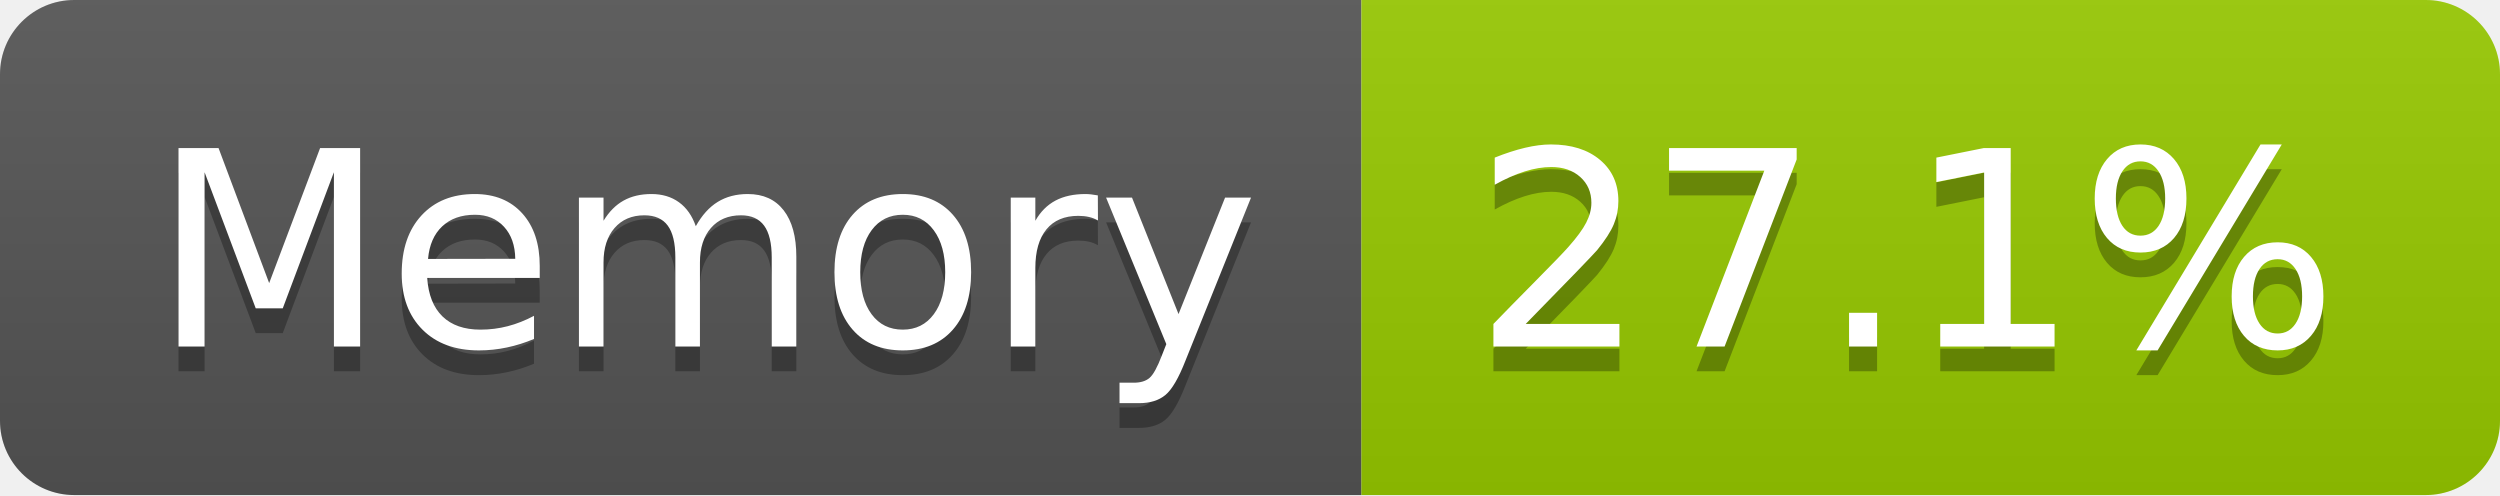
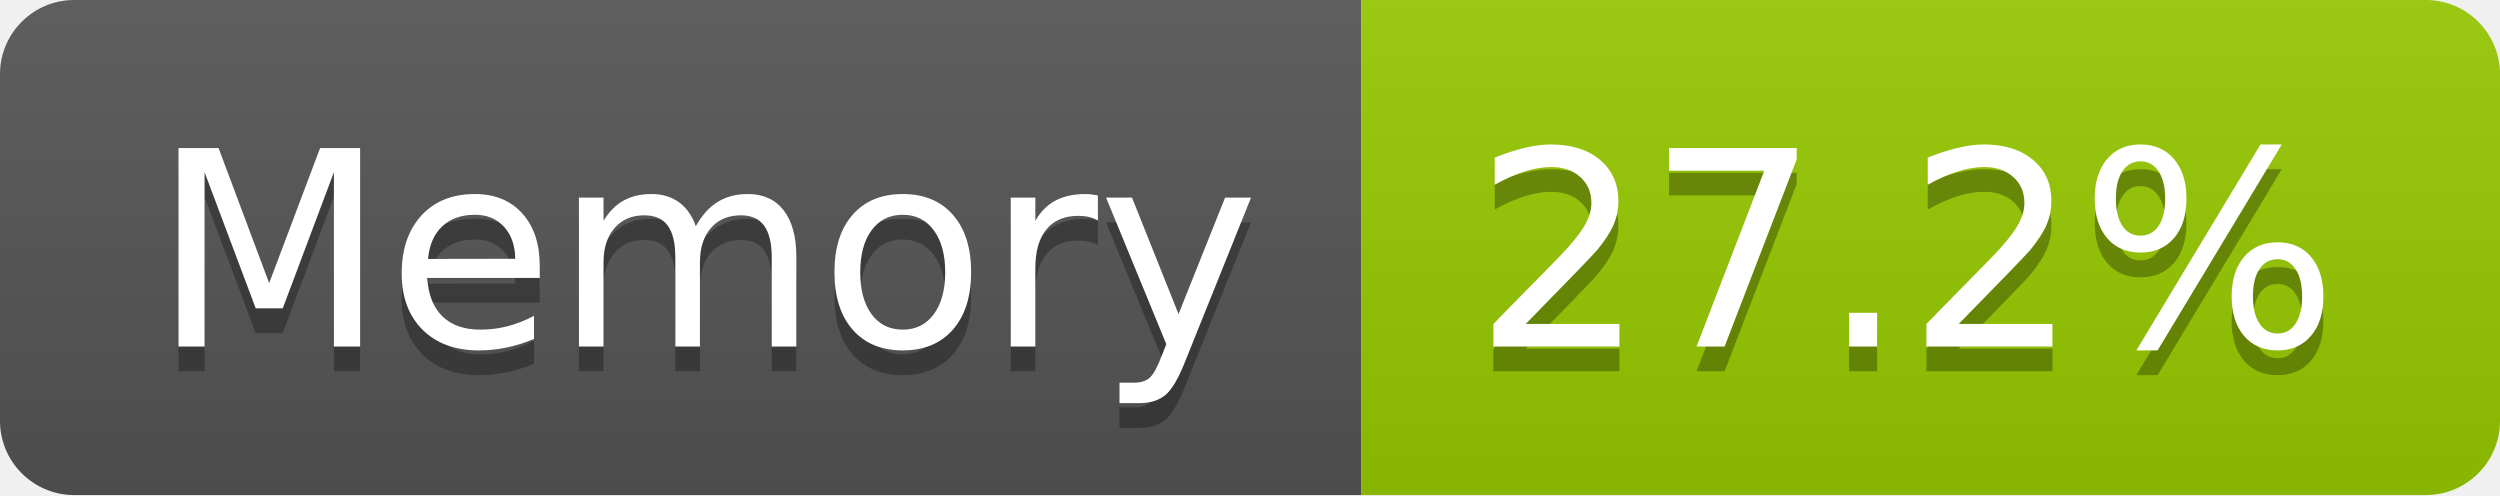
- <svg xmlns="http://www.w3.org/2000/svg" width="101" height="20" role="img" aria-label="Memory: 27.1%">
+ <svg xmlns="http://www.w3.org/2000/svg" width="101" height="20" role="img" aria-label="Memory: 27.2%">
  <linearGradient id="s" x2="0" y2="100%">
    <stop offset="0" stop-color="#bbb" stop-opacity=".1" />
    <stop offset="1" stop-opacity=".1" />
  </linearGradient>
  <clipPath id="r">
    <rect width="101" height="20" rx="3" fill="#fff" />
  </clipPath>
  <g clip-path="url(#r)">
    <rect width="55" height="20" fill="#555" />
    <rect x="55" width="46" height="20" fill="#97ca00" />
    <rect width="101" height="20" fill="url(#s)" />
  </g>
  <g fill="#fff" text-anchor="middle" font-family="Verdana,Geneva,DejaVu Sans,sans-serif" text-rendering="geometricPrecision" font-size="110">
    <text aria-hidden="true" x="285" y="150" fill="#010101" fill-opacity=".3" transform="scale(.1)" textLength="437">Memory</text>
    <text x="285" y="140" transform="scale(.1)" fill="#fff" textLength="437">Memory</text>
-     <text aria-hidden="true" x="770" y="150" fill="#010101" fill-opacity=".3" transform="scale(.1)" textLength="352">27.1%</text>
-     <text x="770" y="140" transform="scale(.1)" fill="#fff" textLength="352">27.1%</text>
+     <text aria-hidden="true" x="770" y="150" fill="#010101" fill-opacity=".3" transform="scale(.1)" textLength="352">27.2%</text>
+     <text x="770" y="140" transform="scale(.1)" fill="#fff" textLength="352">27.2%</text>
  </g>
</svg>
